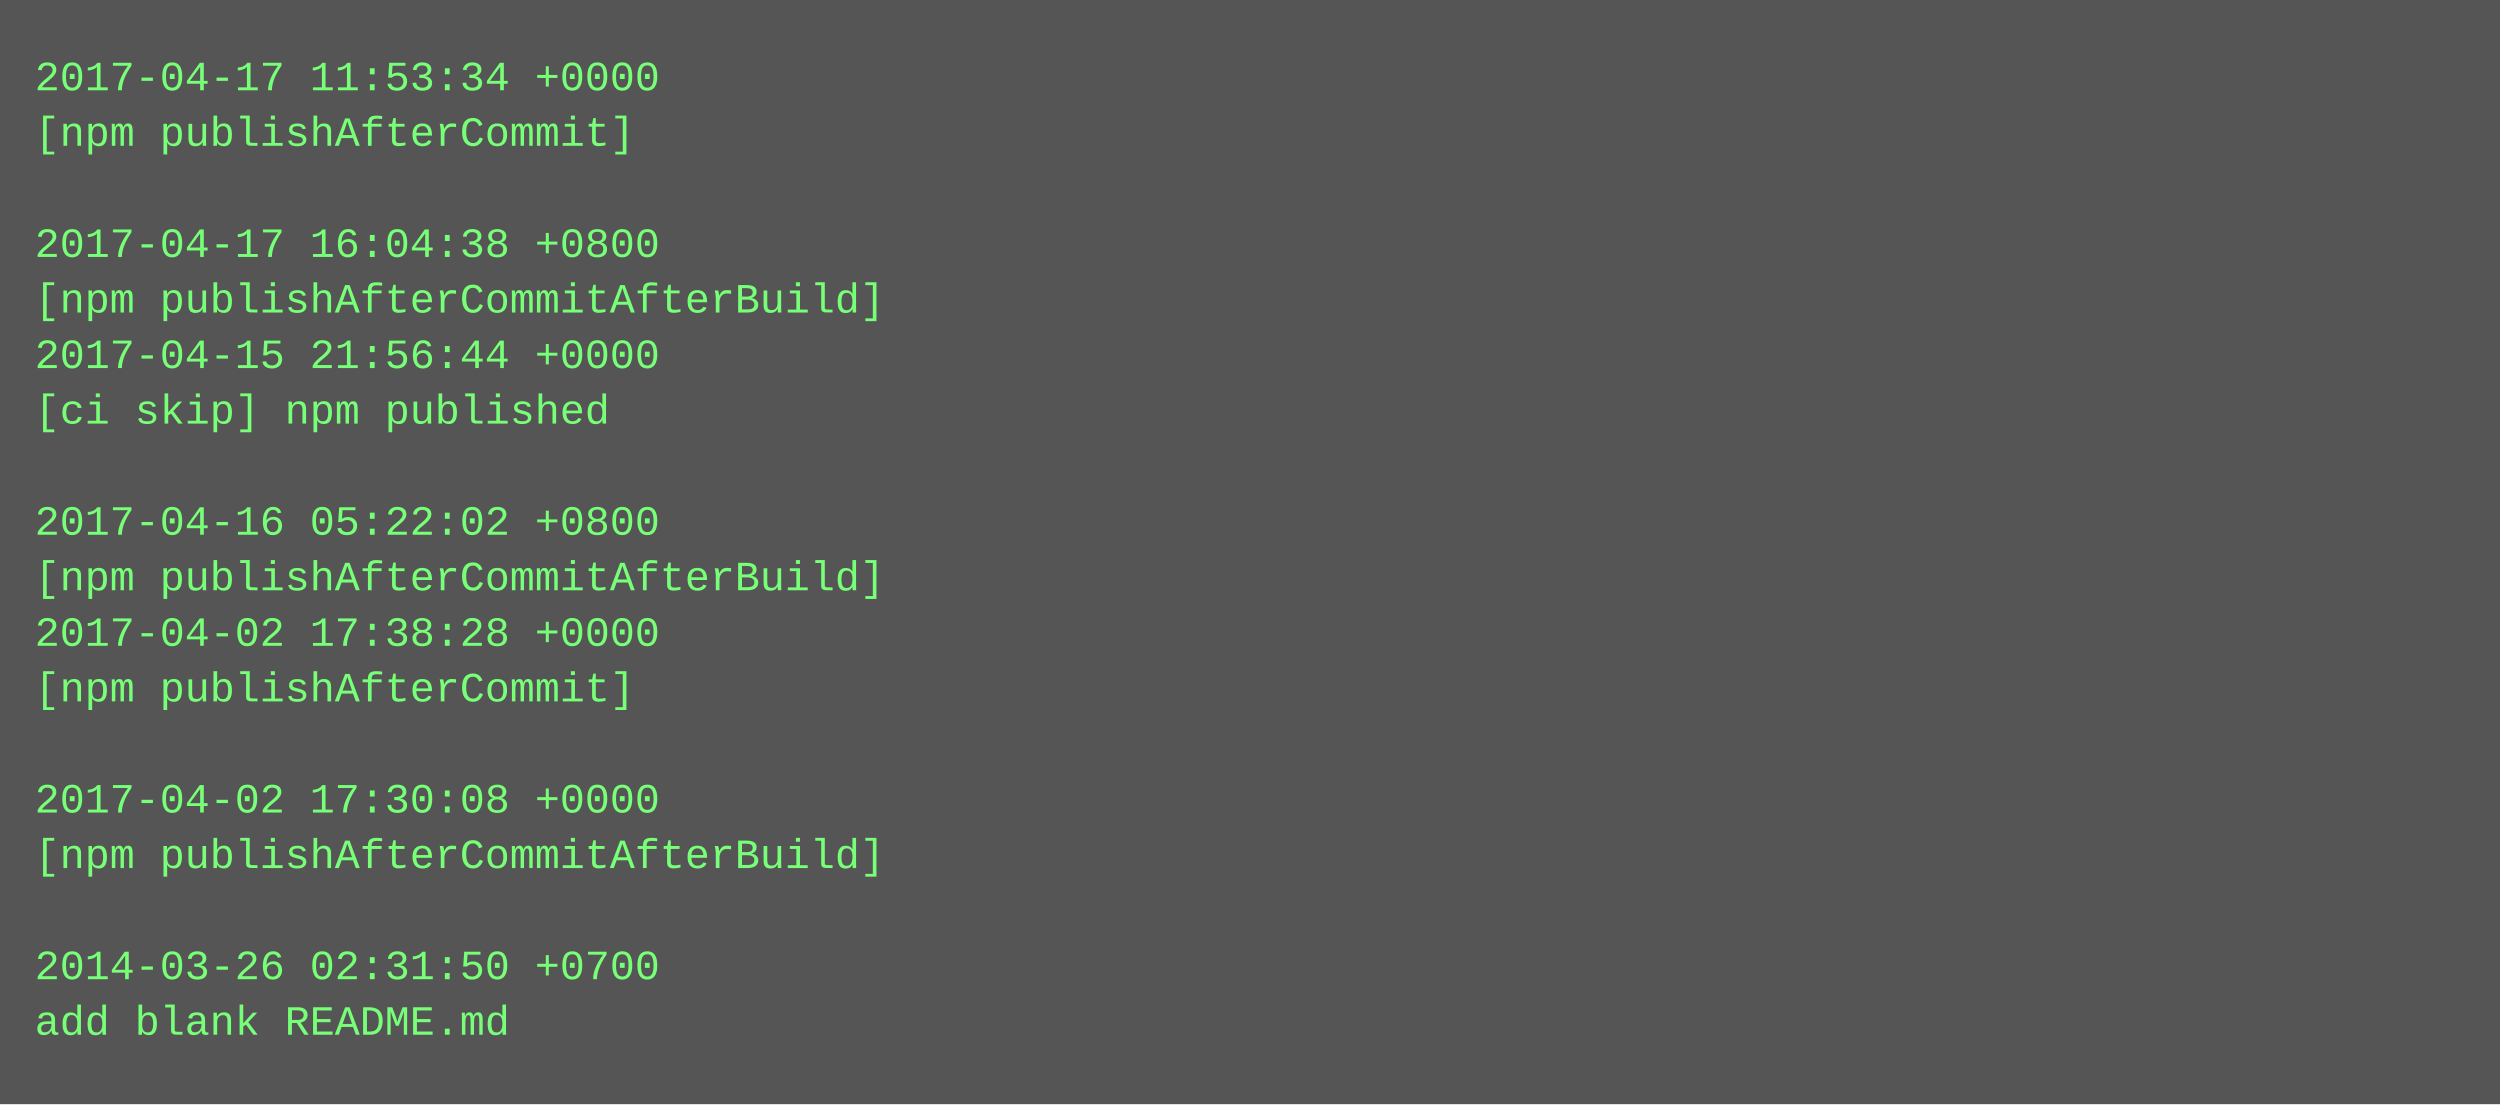
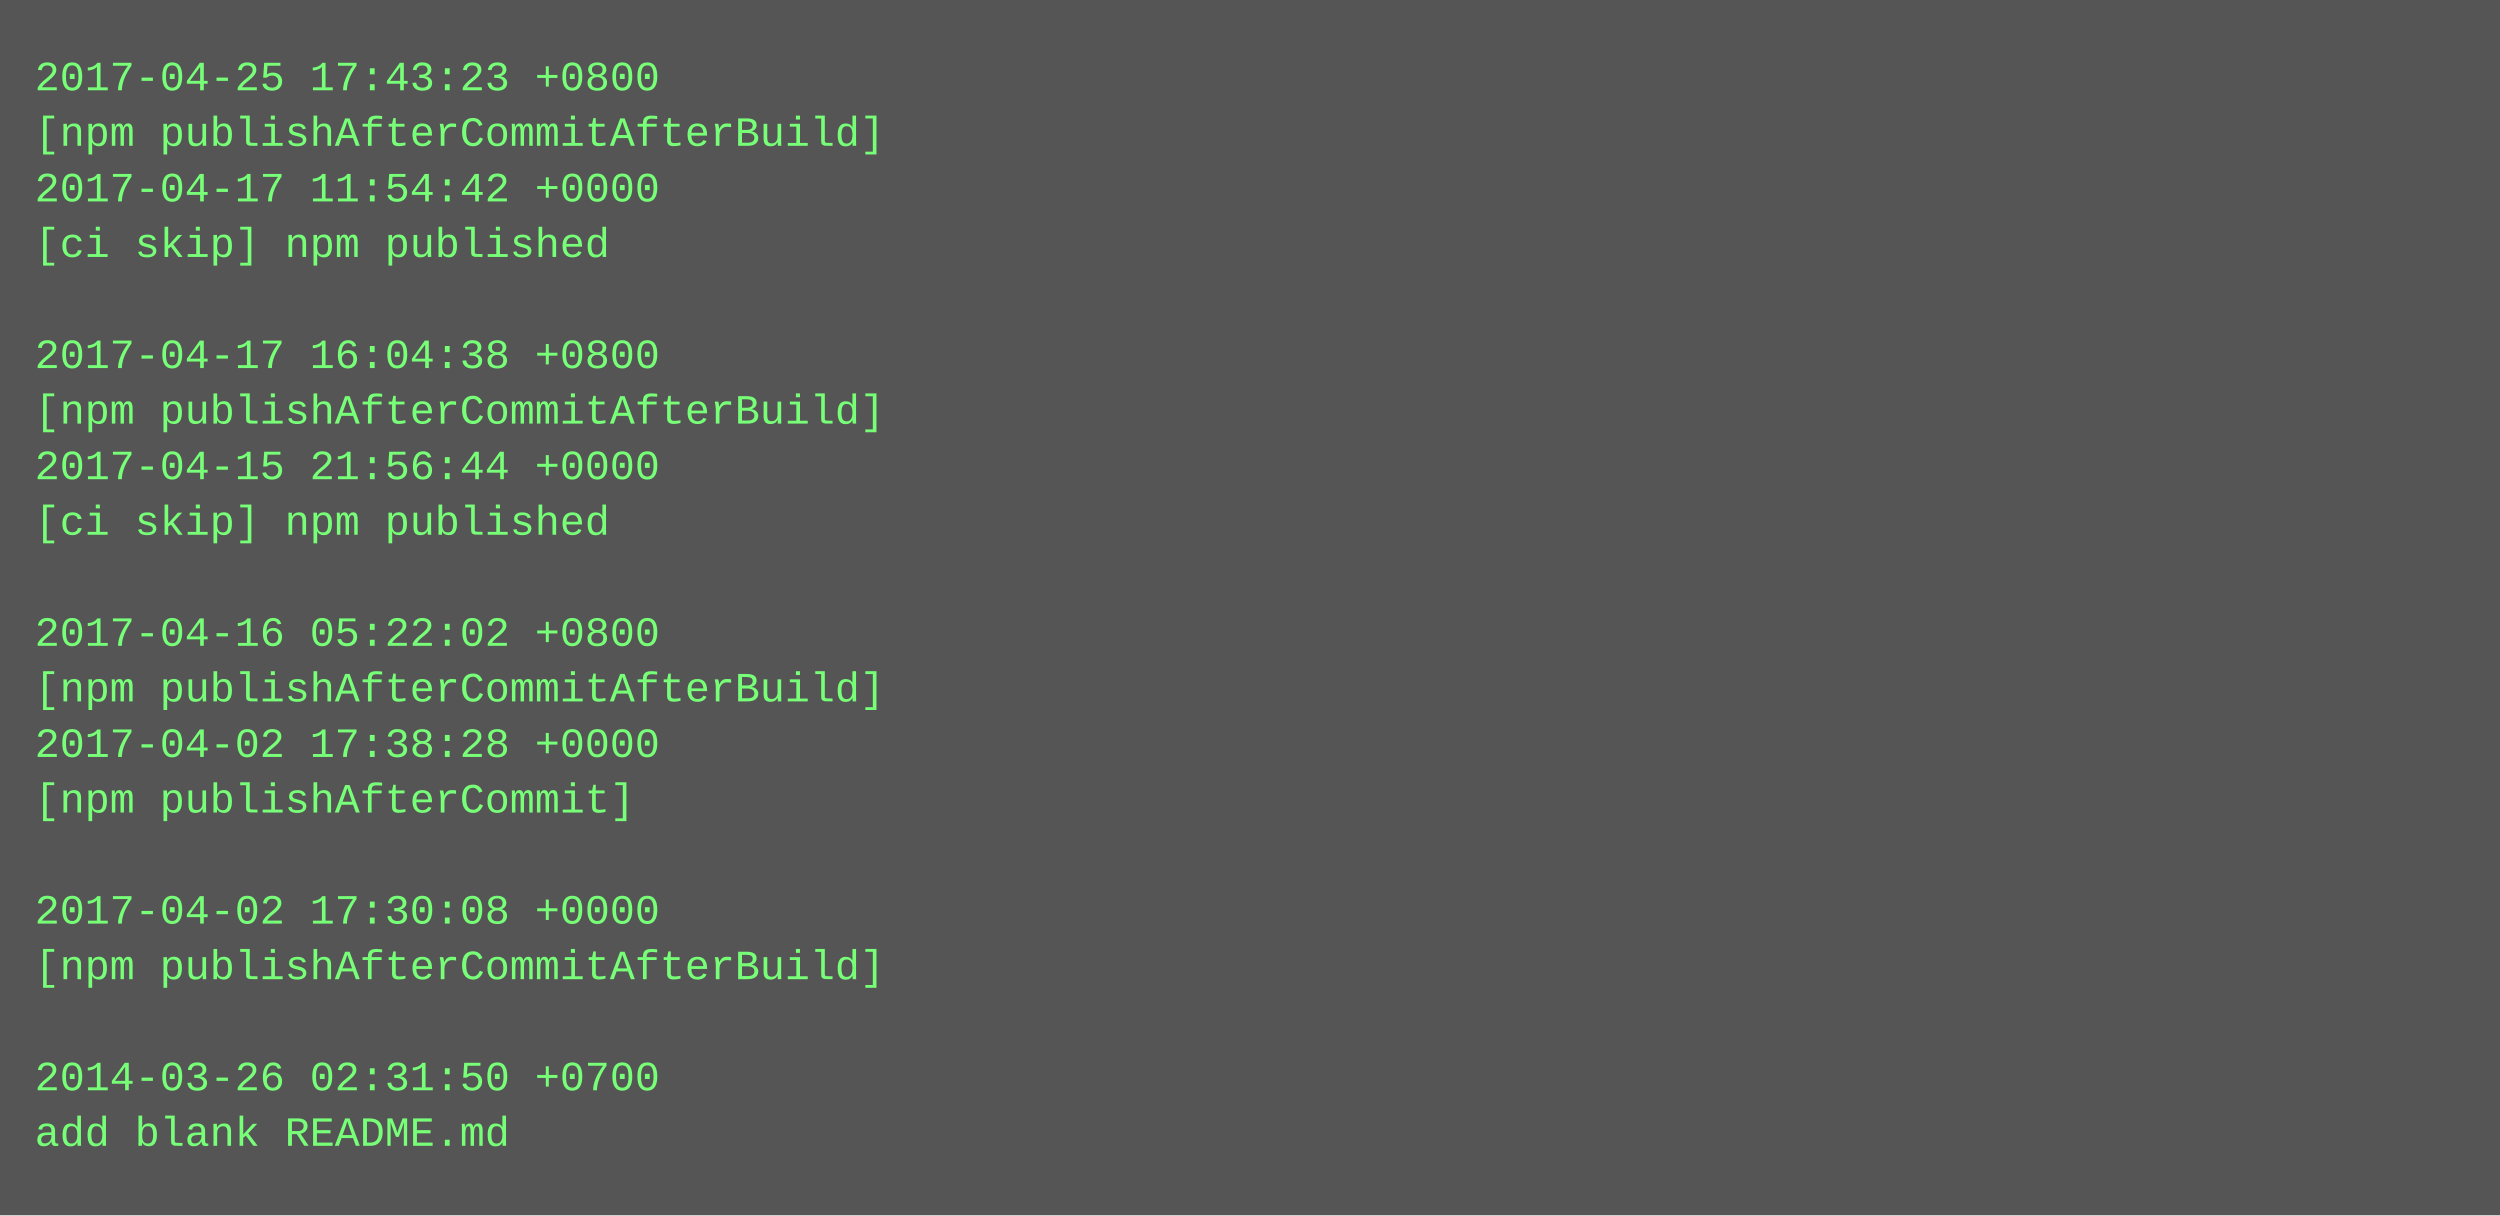
- <svg xmlns="http://www.w3.org/2000/svg" height="318" width="720">
-   <rect height="318" fill="#555" width="720" />
+ <svg xmlns="http://www.w3.org/2000/svg" height="350" width="720">
+   <rect height="350" fill="#555" width="720" />
  <text fill="#7f7" font-family="Courier New" font-size="12" xml:space="preserve">
-     <tspan x="10" y="26">2017-04-17 11:53:34 +0000</tspan>
-     <tspan x="10" y="42">[npm publishAfterCommit]</tspan>
-     <tspan x="10" y="58" />
-     <tspan x="10" y="74">2017-04-17 16:04:38 +0800</tspan>
-     <tspan x="10" y="90">[npm publishAfterCommitAfterBuild]</tspan>
-     <tspan x="10" y="106">2017-04-15 21:56:44 +0000</tspan>
-     <tspan x="10" y="122">[ci skip] npm published</tspan>
-     <tspan x="10" y="138" />
-     <tspan x="10" y="154">2017-04-16 05:22:02 +0800</tspan>
-     <tspan x="10" y="170">[npm publishAfterCommitAfterBuild]</tspan>
-     <tspan x="10" y="186">2017-04-02 17:38:28 +0000</tspan>
-     <tspan x="10" y="202">[npm publishAfterCommit]</tspan>
-     <tspan x="10" y="218" />
-     <tspan x="10" y="234">2017-04-02 17:30:08 +0000</tspan>
-     <tspan x="10" y="250">[npm publishAfterCommitAfterBuild]</tspan>
-     <tspan x="10" y="266" />
-     <tspan x="10" y="282">2014-03-26 02:31:50 +0700</tspan>
-     <tspan x="10" y="298">add blank README.md</tspan>
+     <tspan x="10" y="26">2017-04-25 17:43:23 +0800</tspan>
+     <tspan x="10" y="42">[npm publishAfterCommitAfterBuild]</tspan>
+     <tspan x="10" y="58">2017-04-17 11:54:42 +0000</tspan>
+     <tspan x="10" y="74">[ci skip] npm published</tspan>
+     <tspan x="10" y="90" />
+     <tspan x="10" y="106">2017-04-17 16:04:38 +0800</tspan>
+     <tspan x="10" y="122">[npm publishAfterCommitAfterBuild]</tspan>
+     <tspan x="10" y="138">2017-04-15 21:56:44 +0000</tspan>
+     <tspan x="10" y="154">[ci skip] npm published</tspan>
+     <tspan x="10" y="170" />
+     <tspan x="10" y="186">2017-04-16 05:22:02 +0800</tspan>
+     <tspan x="10" y="202">[npm publishAfterCommitAfterBuild]</tspan>
+     <tspan x="10" y="218">2017-04-02 17:38:28 +0000</tspan>
+     <tspan x="10" y="234">[npm publishAfterCommit]</tspan>
+     <tspan x="10" y="250" />
+     <tspan x="10" y="266">2017-04-02 17:30:08 +0000</tspan>
+     <tspan x="10" y="282">[npm publishAfterCommitAfterBuild]</tspan>
+     <tspan x="10" y="298" />
+     <tspan x="10" y="314">2014-03-26 02:31:50 +0700</tspan>
+     <tspan x="10" y="330">add blank README.md</tspan>
  </text>
</svg>
